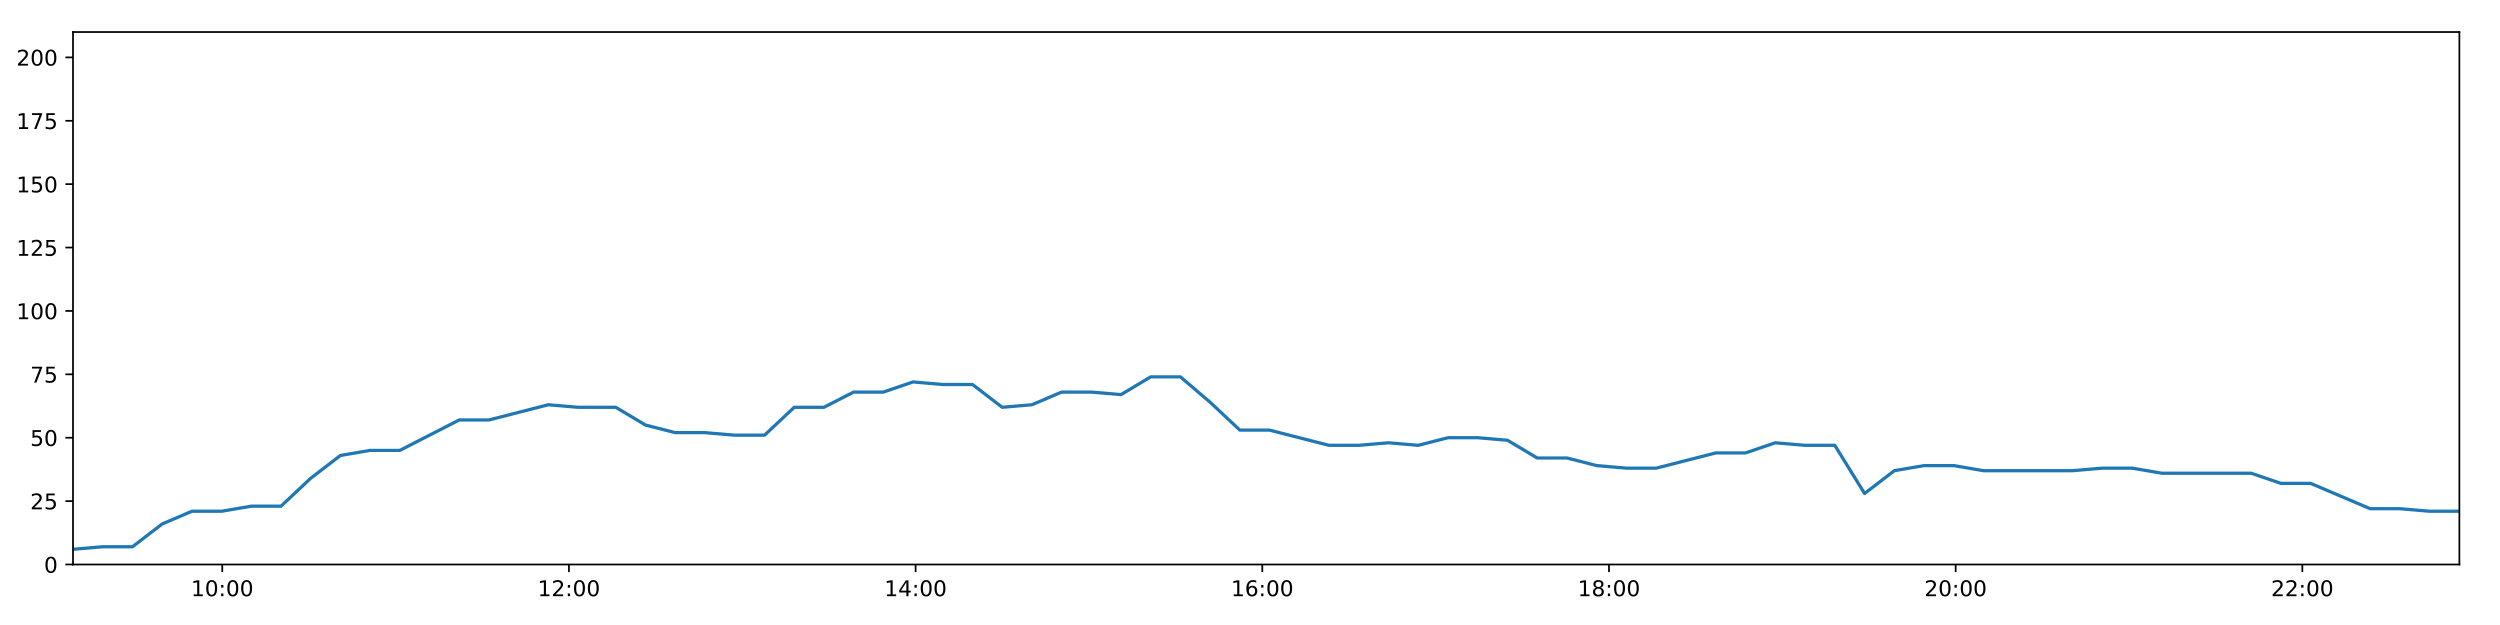
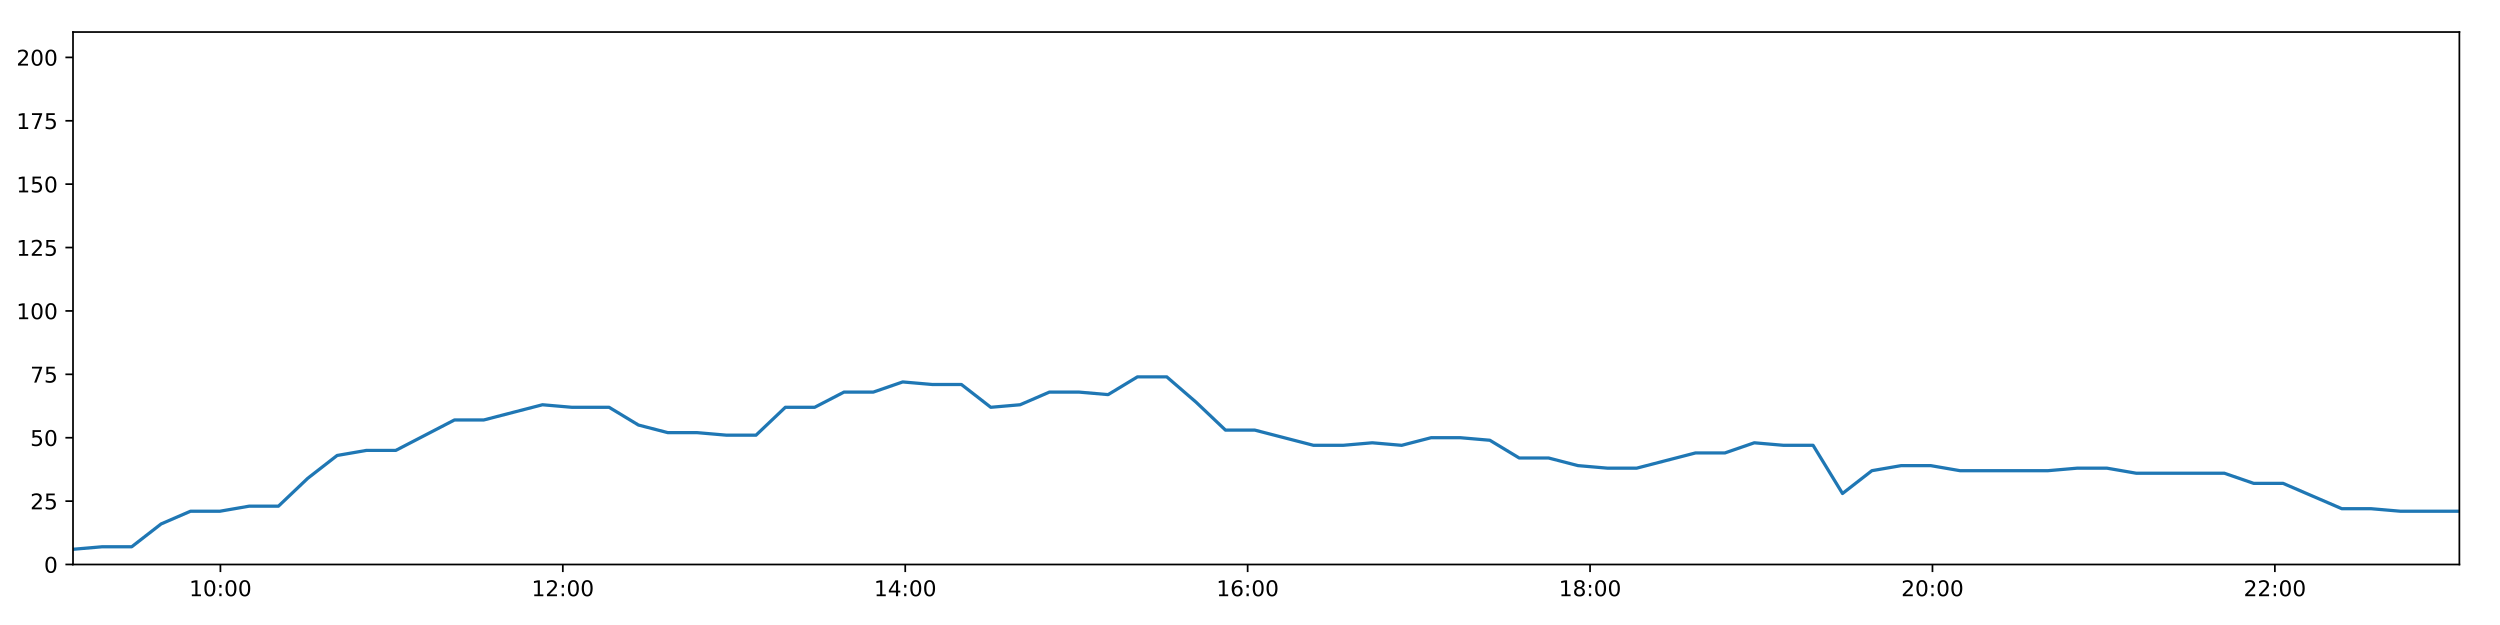
<svg xmlns="http://www.w3.org/2000/svg" xmlns:xlink="http://www.w3.org/1999/xlink" height="288pt" version="1.1" viewBox="0 0 1152 288" width="1152pt">
  <defs>
    <style type="text/css">
*{stroke-linecap:butt;stroke-linejoin:round;}
  </style>
  </defs>
  <g id="figure_1">
    <g id="patch_1">
      <path d="M 0 288  L 1152 288  L 1152 0  L 0 0  z " style="fill:#ffffff;" />
    </g>
    <g id="axes_1">
      <g id="patch_2">
        <path d="M 33.64 260.12  L 1133.28 260.12  L 1133.28 14.76  L 33.64 14.76  z " style="fill:#ffffff;" />
      </g>
      <g id="matplotlib.axis_1">
        <g id="xtick_1">
          <g id="line2d_1">
            <defs>
-               <path d="M 0 0  L 0 3.5  " id="m34cf983111" style="stroke:#000000;stroke-width:0.8;" />
-             </defs>
-             <g>
-               <use style="stroke:#000000;stroke-width:0.8;" x="102.416" xlink:href="#m34cf983111" y="260.12" />
+               <path d="M 0 0  L 0 3.5  " id="mc071c628dc" style="stroke:#000000;stroke-width:0.8;" />
+             </defs>
+             <g>
+               <use style="stroke:#000000;stroke-width:0.8;" x="101.569" xlink:href="#mc071c628dc" y="260.12" />
            </g>
          </g>
          <g id="text_1">
            <defs>
              <path d="M 12.406 8.297  L 28.516 8.297  L 28.516 63.922  L 10.984 60.406  L 10.984 69.391  L 28.422 72.906  L 38.281 72.906  L 38.281 8.297  L 54.391 8.297  L 54.391 0  L 12.406 0  z " id="DejaVuSans-49" />
              <path d="M 31.781 66.406  Q 24.172 66.406 20.328 58.906  Q 16.5 51.422 16.5 36.375  Q 16.5 21.391 20.328 13.891  Q 24.172 6.391 31.781 6.391  Q 39.453 6.391 43.281 13.891  Q 47.125 21.391 47.125 36.375  Q 47.125 51.422 43.281 58.906  Q 39.453 66.406 31.781 66.406  z M 31.781 74.219  Q 44.047 74.219 50.516 64.516  Q 56.984 54.828 56.984 36.375  Q 56.984 17.969 50.516 8.266  Q 44.047 -1.422 31.781 -1.422  Q 19.531 -1.422 13.062 8.266  Q 6.594 17.969 6.594 36.375  Q 6.594 54.828 13.062 64.516  Q 19.531 74.219 31.781 74.219  z " id="DejaVuSans-48" />
              <path d="M 11.719 12.406  L 22.016 12.406  L 22.016 0  L 11.719 0  z M 11.719 51.703  L 22.016 51.703  L 22.016 39.312  L 11.719 39.312  z " id="DejaVuSans-58" />
            </defs>
-             <g transform="translate(88.00678 274.7184)scale(0.1 -0.1)">
+             <g transform="translate(87.15944 274.7184)scale(0.1 -0.1)">
              <use xlink:href="#DejaVuSans-49" />
              <use x="63.623" xlink:href="#DejaVuSans-48" />
              <use x="127.246" xlink:href="#DejaVuSans-58" />
              <use x="160.938" xlink:href="#DejaVuSans-48" />
              <use x="224.561" xlink:href="#DejaVuSans-48" />
            </g>
          </g>
        </g>
        <g id="xtick_2">
          <g id="line2d_2">
            <g>
-               <use style="stroke:#000000;stroke-width:0.8;" x="262.166" xlink:href="#m34cf983111" y="260.12" />
+               <use style="stroke:#000000;stroke-width:0.8;" x="259.351" xlink:href="#mc071c628dc" y="260.12" />
            </g>
          </g>
          <g id="text_2">
            <defs>
              <path d="M 19.188 8.297  L 53.609 8.297  L 53.609 0  L 7.328 0  L 7.328 8.297  Q 12.938 14.109 22.625 23.891  Q 32.328 33.688 34.812 36.531  Q 39.547 41.844 41.422 45.531  Q 43.312 49.219 43.312 52.781  Q 43.312 58.594 39.234 62.25  Q 35.156 65.922 28.609 65.922  Q 23.969 65.922 18.812 64.312  Q 13.672 62.703 7.812 59.422  L 7.812 69.391  Q 13.766 71.781 18.938 73  Q 24.125 74.219 28.422 74.219  Q 39.75 74.219 46.484 68.547  Q 53.219 62.891 53.219 53.422  Q 53.219 48.922 51.531 44.891  Q 49.859 40.875 45.406 35.406  Q 44.188 33.984 37.641 27.219  Q 31.109 20.453 19.188 8.297  z " id="DejaVuSans-50" />
            </defs>
-             <g transform="translate(247.7571 274.7184)scale(0.1 -0.1)">
+             <g transform="translate(244.9416 274.7184)scale(0.1 -0.1)">
              <use xlink:href="#DejaVuSans-49" />
              <use x="63.623" xlink:href="#DejaVuSans-50" />
              <use x="127.246" xlink:href="#DejaVuSans-58" />
              <use x="160.938" xlink:href="#DejaVuSans-48" />
              <use x="224.561" xlink:href="#DejaVuSans-48" />
            </g>
          </g>
        </g>
        <g id="xtick_3">
          <g id="line2d_3">
            <g>
-               <use style="stroke:#000000;stroke-width:0.8;" x="421.917" xlink:href="#m34cf983111" y="260.12" />
+               <use style="stroke:#000000;stroke-width:0.8;" x="417.133" xlink:href="#mc071c628dc" y="260.12" />
            </g>
          </g>
          <g id="text_3">
            <defs>
              <path d="M 37.797 64.312  L 12.891 25.391  L 37.797 25.391  z M 35.203 72.906  L 47.609 72.906  L 47.609 25.391  L 58.016 25.391  L 58.016 17.188  L 47.609 17.188  L 47.609 0  L 37.797 0  L 37.797 17.188  L 4.891 17.188  L 4.891 26.703  z " id="DejaVuSans-52" />
            </defs>
-             <g transform="translate(407.5075 274.7184)scale(0.1 -0.1)">
+             <g transform="translate(402.7238 274.7184)scale(0.1 -0.1)">
              <use xlink:href="#DejaVuSans-49" />
              <use x="63.623" xlink:href="#DejaVuSans-52" />
              <use x="127.246" xlink:href="#DejaVuSans-58" />
              <use x="160.938" xlink:href="#DejaVuSans-48" />
              <use x="224.561" xlink:href="#DejaVuSans-48" />
            </g>
          </g>
        </g>
        <g id="xtick_4">
          <g id="line2d_4">
            <g>
-               <use style="stroke:#000000;stroke-width:0.8;" x="581.667" xlink:href="#m34cf983111" y="260.12" />
+               <use style="stroke:#000000;stroke-width:0.8;" x="574.915" xlink:href="#mc071c628dc" y="260.12" />
            </g>
          </g>
          <g id="text_4">
            <defs>
              <path d="M 33.016 40.375  Q 26.375 40.375 22.484 35.828  Q 18.609 31.297 18.609 23.391  Q 18.609 15.531 22.484 10.953  Q 26.375 6.391 33.016 6.391  Q 39.656 6.391 43.531 10.953  Q 47.406 15.531 47.406 23.391  Q 47.406 31.297 43.531 35.828  Q 39.656 40.375 33.016 40.375  z M 52.594 71.297  L 52.594 62.312  Q 48.875 64.062 45.094 64.984  Q 41.312 65.922 37.594 65.922  Q 27.828 65.922 22.672 59.328  Q 17.531 52.734 16.797 39.406  Q 19.672 43.656 24.016 45.922  Q 28.375 48.188 33.594 48.188  Q 44.578 48.188 50.953 41.516  Q 57.328 34.859 57.328 23.391  Q 57.328 12.156 50.688 5.359  Q 44.047 -1.422 33.016 -1.422  Q 20.359 -1.422 13.672 8.266  Q 6.984 17.969 6.984 36.375  Q 6.984 53.656 15.188 63.938  Q 23.391 74.219 37.203 74.219  Q 40.922 74.219 44.703 73.484  Q 48.484 72.75 52.594 71.297  z " id="DejaVuSans-54" />
            </defs>
-             <g transform="translate(567.2578 274.7184)scale(0.1 -0.1)">
+             <g transform="translate(560.506 274.7184)scale(0.1 -0.1)">
              <use xlink:href="#DejaVuSans-49" />
              <use x="63.623" xlink:href="#DejaVuSans-54" />
              <use x="127.246" xlink:href="#DejaVuSans-58" />
              <use x="160.938" xlink:href="#DejaVuSans-48" />
              <use x="224.561" xlink:href="#DejaVuSans-48" />
            </g>
          </g>
        </g>
        <g id="xtick_5">
          <g id="line2d_5">
            <g>
-               <use style="stroke:#000000;stroke-width:0.8;" x="741.418" xlink:href="#m34cf983111" y="260.12" />
+               <use style="stroke:#000000;stroke-width:0.8;" x="732.698" xlink:href="#mc071c628dc" y="260.12" />
            </g>
          </g>
          <g id="text_5">
            <defs>
              <path d="M 31.781 34.625  Q 24.75 34.625 20.719 30.859  Q 16.703 27.094 16.703 20.516  Q 16.703 13.922 20.719 10.156  Q 24.75 6.391 31.781 6.391  Q 38.812 6.391 42.859 10.172  Q 46.922 13.969 46.922 20.516  Q 46.922 27.094 42.891 30.859  Q 38.875 34.625 31.781 34.625  z M 21.922 38.812  Q 15.578 40.375 12.031 44.719  Q 8.5 49.078 8.5 55.328  Q 8.5 64.062 14.719 69.141  Q 20.953 74.219 31.781 74.219  Q 42.672 74.219 48.875 69.141  Q 55.078 64.062 55.078 55.328  Q 55.078 49.078 51.531 44.719  Q 48 40.375 41.703 38.812  Q 48.828 37.156 52.797 32.312  Q 56.781 27.484 56.781 20.516  Q 56.781 9.906 50.312 4.234  Q 43.844 -1.422 31.781 -1.422  Q 19.734 -1.422 13.25 4.234  Q 6.781 9.906 6.781 20.516  Q 6.781 27.484 10.781 32.312  Q 14.797 37.156 21.922 38.812  z M 18.312 54.391  Q 18.312 48.734 21.844 45.562  Q 25.391 42.391 31.781 42.391  Q 38.141 42.391 41.719 45.562  Q 45.312 48.734 45.312 54.391  Q 45.312 60.062 41.719 63.234  Q 38.141 66.406 31.781 66.406  Q 25.391 66.406 21.844 63.234  Q 18.312 60.062 18.312 54.391  z " id="DejaVuSans-56" />
            </defs>
-             <g transform="translate(727.0081 274.7184)scale(0.1 -0.1)">
+             <g transform="translate(718.2882 274.7184)scale(0.1 -0.1)">
              <use xlink:href="#DejaVuSans-49" />
              <use x="63.623" xlink:href="#DejaVuSans-56" />
              <use x="127.246" xlink:href="#DejaVuSans-58" />
              <use x="160.938" xlink:href="#DejaVuSans-48" />
              <use x="224.561" xlink:href="#DejaVuSans-48" />
            </g>
          </g>
        </g>
        <g id="xtick_6">
          <g id="line2d_6">
            <g>
-               <use style="stroke:#000000;stroke-width:0.8;" x="901.168" xlink:href="#m34cf983111" y="260.12" />
+               <use style="stroke:#000000;stroke-width:0.8;" x="890.48" xlink:href="#mc071c628dc" y="260.12" />
            </g>
          </g>
          <g id="text_6">
-             <g transform="translate(886.7585 274.7184)scale(0.1 -0.1)">
+             <g transform="translate(876.0704 274.7184)scale(0.1 -0.1)">
              <use xlink:href="#DejaVuSans-50" />
              <use x="63.623" xlink:href="#DejaVuSans-48" />
              <use x="127.246" xlink:href="#DejaVuSans-58" />
              <use x="160.938" xlink:href="#DejaVuSans-48" />
              <use x="224.561" xlink:href="#DejaVuSans-48" />
            </g>
          </g>
        </g>
        <g id="xtick_7">
          <g id="line2d_7">
            <g>
-               <use style="stroke:#000000;stroke-width:0.8;" x="1060.918" xlink:href="#m34cf983111" y="260.12" />
+               <use style="stroke:#000000;stroke-width:0.8;" x="1048.262" xlink:href="#mc071c628dc" y="260.12" />
            </g>
          </g>
          <g id="text_7">
-             <g transform="translate(1046.509 274.7184)scale(0.1 -0.1)">
+             <g transform="translate(1033.853 274.7184)scale(0.1 -0.1)">
              <use xlink:href="#DejaVuSans-50" />
              <use x="63.623" xlink:href="#DejaVuSans-50" />
              <use x="127.246" xlink:href="#DejaVuSans-58" />
              <use x="160.938" xlink:href="#DejaVuSans-48" />
              <use x="224.561" xlink:href="#DejaVuSans-48" />
            </g>
          </g>
        </g>
      </g>
      <g id="matplotlib.axis_2">
        <g id="ytick_1">
          <g id="line2d_8">
            <defs>
-               <path d="M 0 0  L -3.5 0  " id="mad301cd64f" style="stroke:#000000;stroke-width:0.8;" />
-             </defs>
-             <g>
-               <use style="stroke:#000000;stroke-width:0.8;" x="33.64" xlink:href="#mad301cd64f" y="260.12" />
+               <path d="M 0 0  L -3.5 0  " id="m91cb4fe26d" style="stroke:#000000;stroke-width:0.8;" />
+             </defs>
+             <g>
+               <use style="stroke:#000000;stroke-width:0.8;" x="33.64" xlink:href="#m91cb4fe26d" y="260.12" />
            </g>
          </g>
          <g id="text_8">
            <g transform="translate(20.2775 263.9192)scale(0.1 -0.1)">
              <use xlink:href="#DejaVuSans-48" />
            </g>
          </g>
        </g>
        <g id="ytick_2">
          <g id="line2d_9">
            <g>
-               <use style="stroke:#000000;stroke-width:0.8;" x="33.64" xlink:href="#mad301cd64f" y="230.91" />
+               <use style="stroke:#000000;stroke-width:0.8;" x="33.64" xlink:href="#m91cb4fe26d" y="230.91" />
            </g>
          </g>
          <g id="text_9">
            <defs>
              <path d="M 10.797 72.906  L 49.516 72.906  L 49.516 64.594  L 19.828 64.594  L 19.828 46.734  Q 21.969 47.469 24.109 47.828  Q 26.266 48.188 28.422 48.188  Q 40.625 48.188 47.75 41.5  Q 54.891 34.812 54.891 23.391  Q 54.891 11.625 47.562 5.094  Q 40.234 -1.422 26.906 -1.422  Q 22.312 -1.422 17.547 -0.641  Q 12.797 0.141 7.719 1.703  L 7.719 11.625  Q 12.109 9.234 16.797 8.062  Q 21.484 6.891 26.703 6.891  Q 35.156 6.891 40.078 11.328  Q 45.016 15.766 45.016 23.391  Q 45.016 31 40.078 35.438  Q 35.156 39.891 26.703 39.891  Q 22.75 39.891 18.812 39.016  Q 14.891 38.141 10.797 36.281  z " id="DejaVuSans-53" />
            </defs>
            <g transform="translate(13.915 234.7097)scale(0.1 -0.1)">
              <use xlink:href="#DejaVuSans-50" />
              <use x="63.623" xlink:href="#DejaVuSans-53" />
            </g>
          </g>
        </g>
        <g id="ytick_3">
          <g id="line2d_10">
            <g>
-               <use style="stroke:#000000;stroke-width:0.8;" x="33.64" xlink:href="#mad301cd64f" y="201.701" />
+               <use style="stroke:#000000;stroke-width:0.8;" x="33.64" xlink:href="#m91cb4fe26d" y="201.701" />
            </g>
          </g>
          <g id="text_10">
            <g transform="translate(13.915 205.5002)scale(0.1 -0.1)">
              <use xlink:href="#DejaVuSans-53" />
              <use x="63.623" xlink:href="#DejaVuSans-48" />
            </g>
          </g>
        </g>
        <g id="ytick_4">
          <g id="line2d_11">
            <g>
-               <use style="stroke:#000000;stroke-width:0.8;" x="33.64" xlink:href="#mad301cd64f" y="172.491" />
+               <use style="stroke:#000000;stroke-width:0.8;" x="33.64" xlink:href="#m91cb4fe26d" y="172.491" />
            </g>
          </g>
          <g id="text_11">
            <defs>
              <path d="M 8.203 72.906  L 55.078 72.906  L 55.078 68.703  L 28.609 0  L 18.312 0  L 43.219 64.594  L 8.203 64.594  z " id="DejaVuSans-55" />
            </defs>
            <g transform="translate(13.915 176.2906)scale(0.1 -0.1)">
              <use xlink:href="#DejaVuSans-55" />
              <use x="63.623" xlink:href="#DejaVuSans-53" />
            </g>
          </g>
        </g>
        <g id="ytick_5">
          <g id="line2d_12">
            <g>
-               <use style="stroke:#000000;stroke-width:0.8;" x="33.64" xlink:href="#mad301cd64f" y="143.282" />
+               <use style="stroke:#000000;stroke-width:0.8;" x="33.64" xlink:href="#m91cb4fe26d" y="143.282" />
            </g>
          </g>
          <g id="text_12">
            <g transform="translate(7.5525 147.0811)scale(0.1 -0.1)">
              <use xlink:href="#DejaVuSans-49" />
              <use x="63.623" xlink:href="#DejaVuSans-48" />
              <use x="127.246" xlink:href="#DejaVuSans-48" />
            </g>
          </g>
        </g>
        <g id="ytick_6">
          <g id="line2d_13">
            <g>
-               <use style="stroke:#000000;stroke-width:0.8;" x="33.64" xlink:href="#mad301cd64f" y="114.072" />
+               <use style="stroke:#000000;stroke-width:0.8;" x="33.64" xlink:href="#m91cb4fe26d" y="114.072" />
            </g>
          </g>
          <g id="text_13">
            <g transform="translate(7.5525 117.8716)scale(0.1 -0.1)">
              <use xlink:href="#DejaVuSans-49" />
              <use x="63.623" xlink:href="#DejaVuSans-50" />
              <use x="127.246" xlink:href="#DejaVuSans-53" />
            </g>
          </g>
        </g>
        <g id="ytick_7">
          <g id="line2d_14">
            <g>
-               <use style="stroke:#000000;stroke-width:0.8;" x="33.64" xlink:href="#mad301cd64f" y="84.863" />
+               <use style="stroke:#000000;stroke-width:0.8;" x="33.64" xlink:href="#m91cb4fe26d" y="84.863" />
            </g>
          </g>
          <g id="text_14">
            <g transform="translate(7.5525 88.66208)scale(0.1 -0.1)">
              <use xlink:href="#DejaVuSans-49" />
              <use x="63.623" xlink:href="#DejaVuSans-53" />
              <use x="127.246" xlink:href="#DejaVuSans-48" />
            </g>
          </g>
        </g>
        <g id="ytick_8">
          <g id="line2d_15">
            <g>
-               <use style="stroke:#000000;stroke-width:0.8;" x="33.64" xlink:href="#mad301cd64f" y="55.653" />
+               <use style="stroke:#000000;stroke-width:0.8;" x="33.64" xlink:href="#m91cb4fe26d" y="55.653" />
            </g>
          </g>
          <g id="text_15">
            <g transform="translate(7.5525 59.45255)scale(0.1 -0.1)">
              <use xlink:href="#DejaVuSans-49" />
              <use x="63.623" xlink:href="#DejaVuSans-55" />
              <use x="127.246" xlink:href="#DejaVuSans-53" />
            </g>
          </g>
        </g>
        <g id="ytick_9">
          <g id="line2d_16">
            <g>
-               <use style="stroke:#000000;stroke-width:0.8;" x="33.64" xlink:href="#mad301cd64f" y="26.444" />
+               <use style="stroke:#000000;stroke-width:0.8;" x="33.64" xlink:href="#m91cb4fe26d" y="26.444" />
            </g>
          </g>
          <g id="text_16">
            <g transform="translate(7.5525 30.24303)scale(0.1 -0.1)">
              <use xlink:href="#DejaVuSans-50" />
              <use x="63.623" xlink:href="#DejaVuSans-48" />
              <use x="127.246" xlink:href="#DejaVuSans-48" />
            </g>
          </g>
        </g>
      </g>
      <g id="line2d_17">
-         <path clip-path="url(#pe0b8089162)" d="M 33.64 253.11  L 47.335 251.941  L 61.041 251.941  L 74.748 241.426  L 88.43 235.584  L 102.113 235.584  L 115.8 233.247  L 129.481 233.247  L 143.162 220.395  L 156.866 209.88  L 170.548 207.543  L 184.234 207.543  L 197.921 200.533  L 211.602 193.522  L 225.28 193.522  L 238.964 190.017  L 252.677 186.512  L 266.36 187.68  L 280.041 187.68  L 283.753 187.68  L 297.448 195.859  L 311.168 199.364  L 324.851 199.364  L 338.561 200.533  L 352.296 200.533  L 365.984 187.68  L 379.667 187.68  L 393.35 180.67  L 407.041 180.67  L 420.736 175.997  L 434.415 177.165  L 448.112 177.165  L 461.822 187.68  L 475.505 186.512  L 489.192 180.67  L 502.876 180.67  L 516.564 181.838  L 530.245 173.66  L 543.928 173.66  L 557.622 185.344  L 571.325 198.196  L 585.007 198.196  L 598.693 201.701  L 612.407 205.206  L 626.109 205.206  L 639.816 204.038  L 653.523 205.206  L 667.236 201.701  L 680.953 201.701  L 694.664 202.869  L 708.375 211.048  L 722.085 211.048  L 735.781 214.553  L 749.478 215.722  L 763.19 215.722  L 776.901 212.216  L 790.617 208.711  L 804.334 208.711  L 818.046 204.038  L 831.761 205.206  L 845.474 205.206  L 859.197 227.405  L 872.909 216.89  L 886.611 214.553  L 900.301 214.553  L 913.997 216.89  L 927.709 216.89  L 941.403 216.89  L 955.101 216.89  L 968.797 215.722  L 982.524 215.722  L 996.21 218.058  L 1009.917 218.058  L 1023.608 218.058  L 1037.323 218.058  L 1051.034 222.732  L 1064.734 222.732  L 1078.451 228.574  L 1092.16 234.416  L 1105.872 234.416  L 1119.59 235.584  L 1133.28 235.584  " style="fill:none;stroke:#1f77b4;stroke-linecap:square;stroke-width:1.5;" />
+         <path clip-path="url(#p05102454d7)" d="M 33.64 253.11  L 47.166 251.941  L 60.703 251.941  L 74.242 241.426  L 87.755 235.584  L 101.269 235.584  L 114.788 233.247  L 128.3 233.247  L 141.813 220.395  L 155.348 209.88  L 168.861 207.543  L 182.378 207.543  L 195.897 200.533  L 209.409 193.522  L 222.919 193.522  L 236.434 190.017  L 249.979 186.512  L 263.493 187.68  L 277.006 187.68  L 280.672 187.68  L 294.198 195.859  L 307.749 199.364  L 321.263 199.364  L 334.804 200.533  L 348.37 200.533  L 361.889 187.68  L 375.404 187.68  L 388.919 180.67  L 402.44 180.67  L 415.967 175.997  L 429.478 177.165  L 443.006 177.165  L 456.547 187.68  L 470.061 186.512  L 483.579 180.67  L 497.095 180.67  L 510.614 181.838  L 524.126 173.66  L 537.642 173.66  L 551.167 185.344  L 564.7 198.196  L 578.215 198.196  L 591.732 201.701  L 605.276 205.206  L 618.81 205.206  L 632.348 204.038  L 645.886 205.206  L 659.43 201.701  L 672.978 201.701  L 686.52 202.869  L 700.062 211.048  L 713.603 211.048  L 727.131 214.553  L 740.659 215.722  L 754.202 215.722  L 767.743 212.216  L 781.291 208.711  L 794.839 208.711  L 808.382 204.038  L 821.928 205.206  L 835.472 205.206  L 849.026 227.405  L 862.569 216.89  L 876.103 214.553  L 889.624 214.553  L 903.151 216.89  L 916.694 216.89  L 930.219 216.89  L 943.749 216.89  L 957.276 215.722  L 970.834 215.722  L 984.351 218.058  L 997.889 218.058  L 1011.412 218.058  L 1024.958 218.058  L 1038.5 222.732  L 1052.031 222.732  L 1065.579 228.574  L 1079.119 234.416  L 1092.662 234.416  L 1106.21 235.584  L 1119.732 235.584  L 1133.28 235.584  " style="fill:none;stroke:#1f77b4;stroke-linecap:square;stroke-width:1.5;" />
      </g>
      <g id="patch_3">
        <path d="M 33.64 260.12  L 33.64 14.76  " style="fill:none;stroke:#000000;stroke-linecap:square;stroke-linejoin:miter;stroke-width:0.8;" />
      </g>
      <g id="patch_4">
        <path d="M 1133.28 260.12  L 1133.28 14.76  " style="fill:none;stroke:#000000;stroke-linecap:square;stroke-linejoin:miter;stroke-width:0.8;" />
      </g>
      <g id="patch_5">
        <path d="M 33.64 260.12  L 1133.28 260.12  " style="fill:none;stroke:#000000;stroke-linecap:square;stroke-linejoin:miter;stroke-width:0.8;" />
      </g>
      <g id="patch_6">
        <path d="M 33.64 14.76  L 1133.28 14.76  " style="fill:none;stroke:#000000;stroke-linecap:square;stroke-linejoin:miter;stroke-width:0.8;" />
      </g>
    </g>
  </g>
  <defs>
-     <clipPath id="pe0b8089162">
+     <clipPath id="p05102454d7">
      <rect height="245.36" width="1099.64" x="33.64" y="14.76" />
    </clipPath>
  </defs>
</svg>
